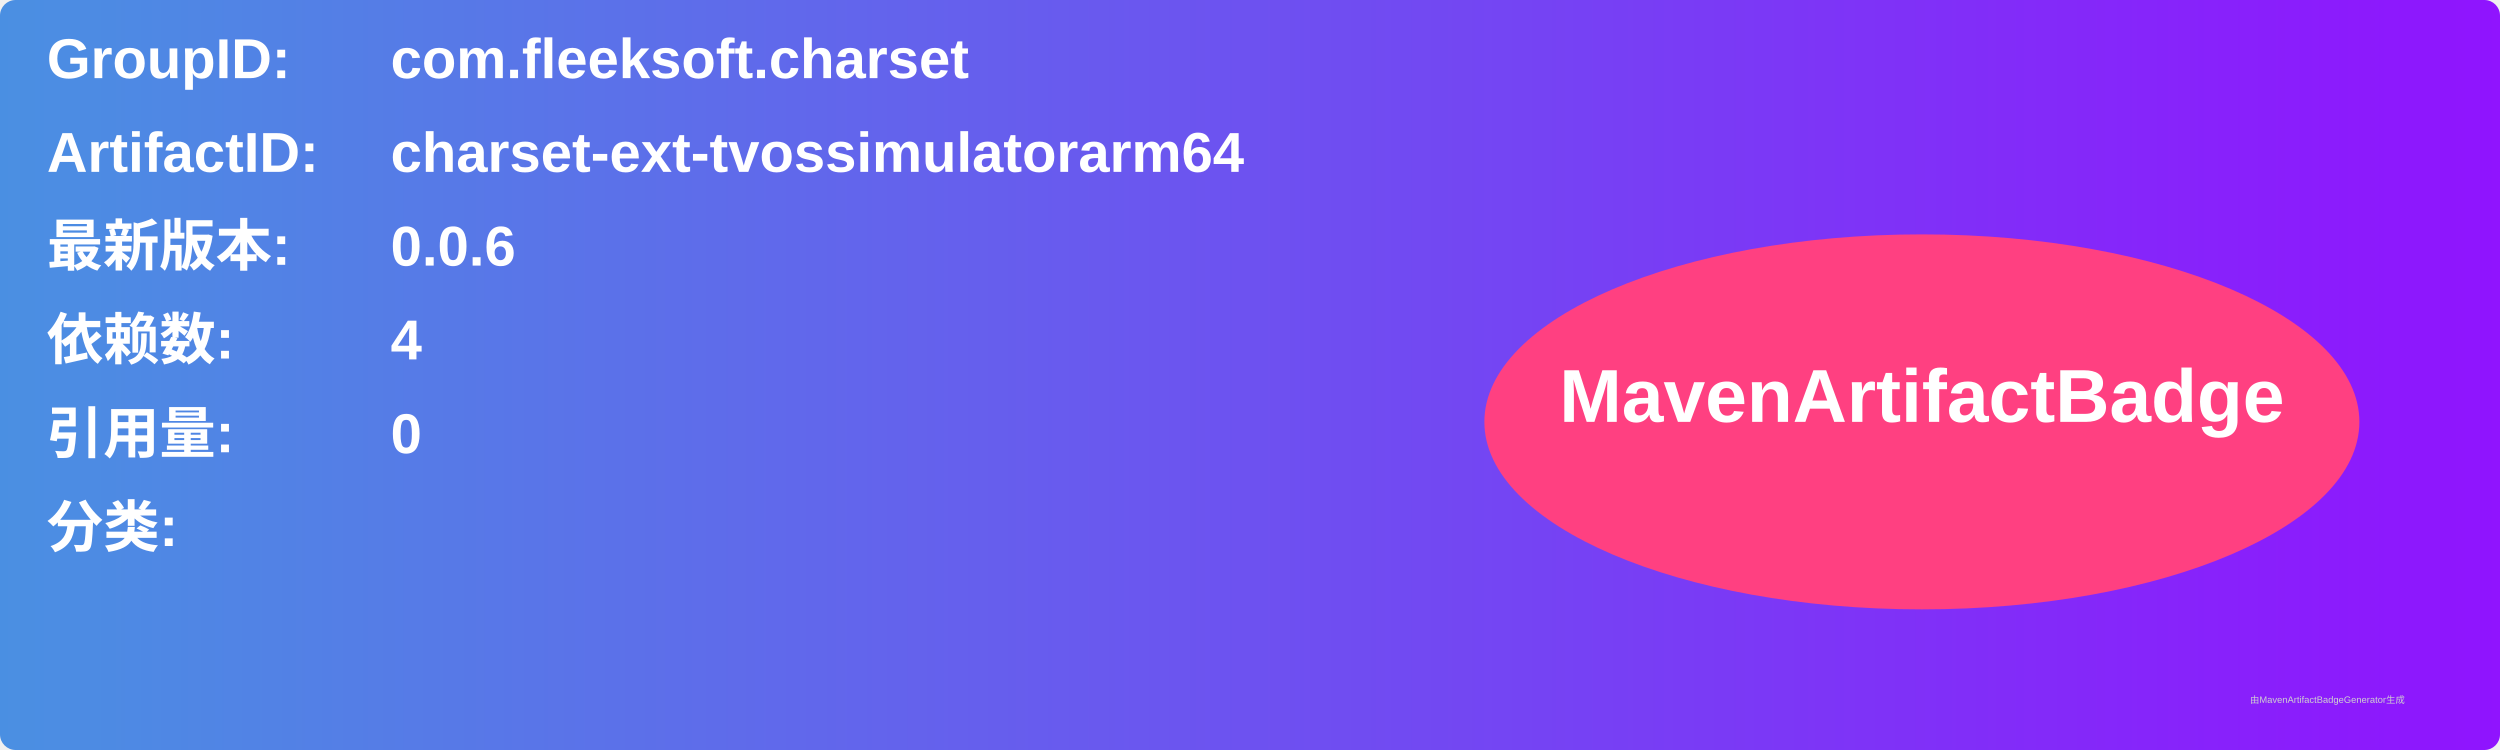
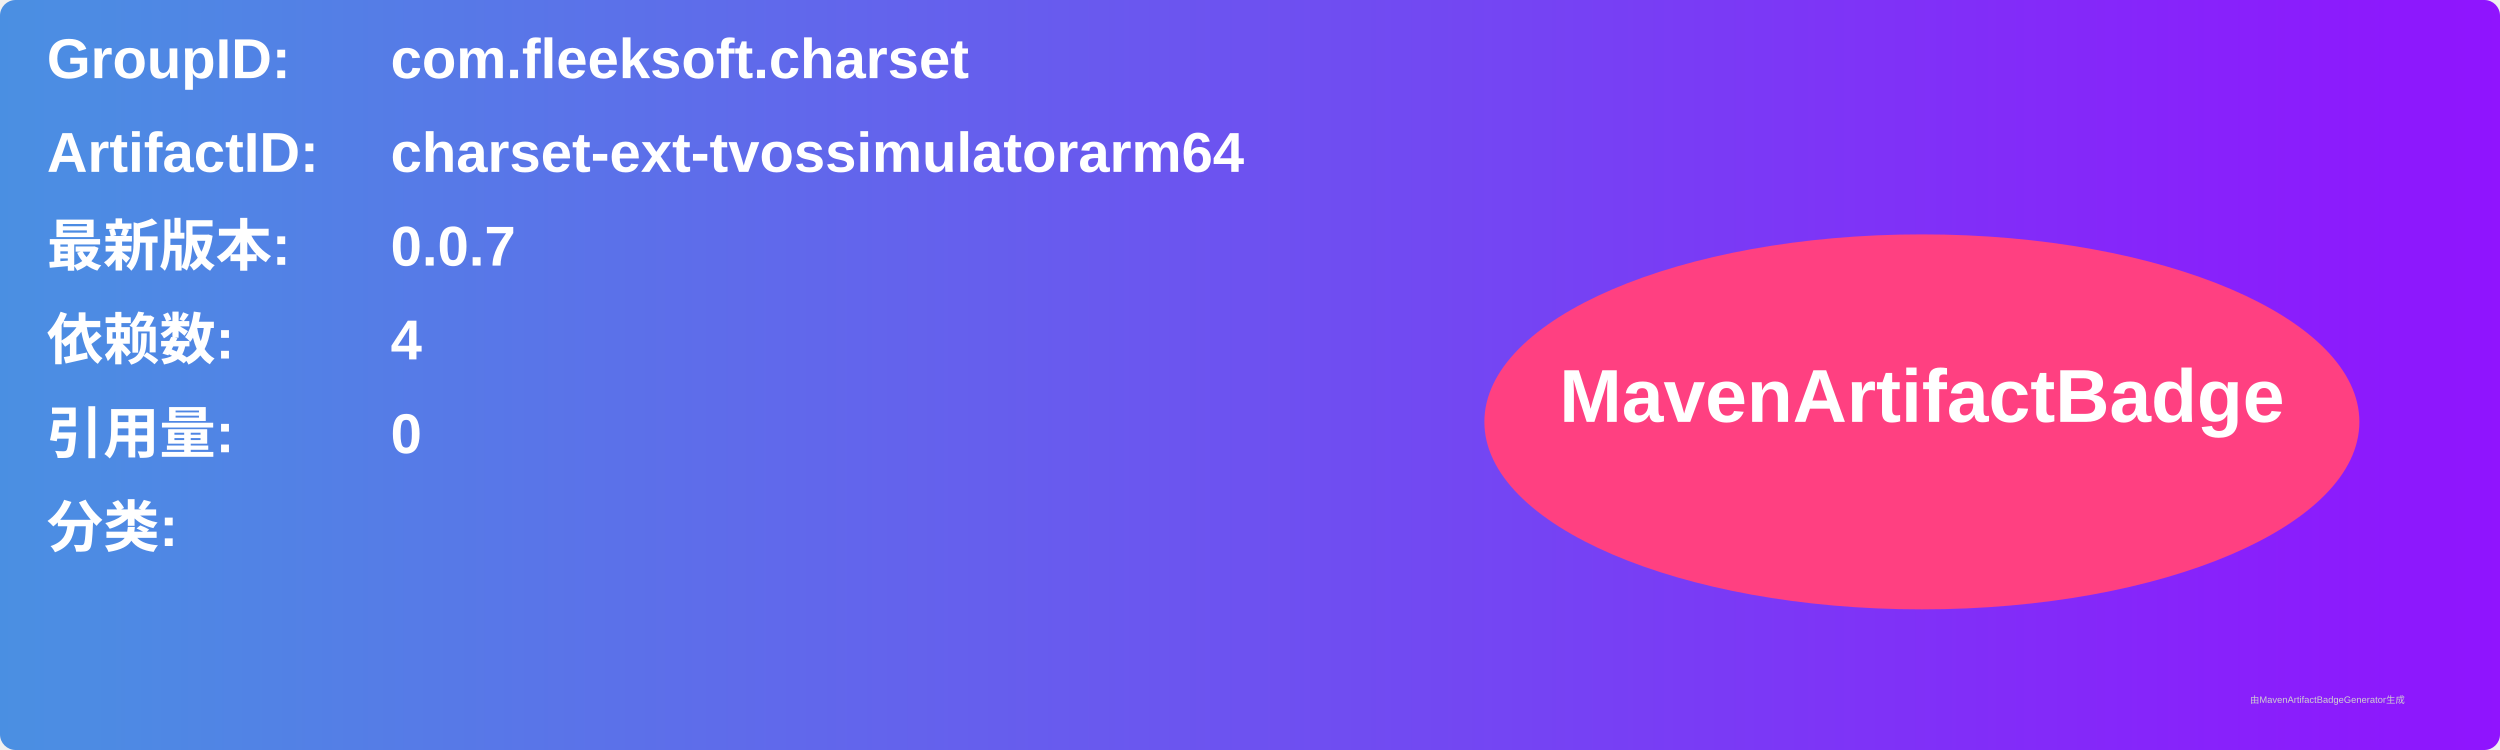
<svg xmlns="http://www.w3.org/2000/svg" width="800" height="240" viewBox="0 0 800 240">
  <linearGradient id="grad" x1="0%" y1="0%" x2="100%" y2="0%">
    <stop offset="0%" stop-color="#4a90e2" />
    <stop offset="100%" stop-color="#9013fe" />
  </linearGradient>
  <rect width="100%" height="100%" rx="5" ry="5" fill="url(#grad)" />
  <g transform="translate(15, 15)">
    <text x="0" y="10" font-family="Arial" font-size="18" fill="white" font-weight="bold" width="260">GroupID:</text>
    <text x="110" y="10" font-family="Arial" font-size="18" fill="white" font-weight="bold" width="460">com.fleeksoft.charset</text>
    <text x="0" y="40" font-family="Arial" font-size="18" fill="white" font-weight="bold" width="260">ArtifactID:</text>
    <text x="110" y="40" font-family="Arial" font-size="18" fill="white" font-weight="bold" width="460">charset-ext-tvossimulatorarm64</text>
    <text x="0" y="70" font-family="Arial" font-size="18" fill="white" font-weight="bold">最新版本:</text>
    <text x="110" y="70" font-family="Arial" font-size="18" fill="white" font-weight="bold">
-       <tspan font-weight="bold">0.0.6</tspan>
+       <tspan font-weight="bold">0.0.7</tspan>
    </text>
    <text x="0" y="100" font-family="Arial" font-size="18" fill="white" font-weight="bold">依赖数: </text>
    <text x="110" y="100" font-family="Arial" font-size="18" fill="white">
      <tspan font-weight="bold">4</tspan>
    </text>
    <text x="0" y="130" font-family="Arial" font-size="18" fill="white" font-weight="bold">引用量: </text>
    <text x="110" y="130" font-family="Arial" font-size="18" fill="white">
      <tspan font-weight="bold">0</tspan>
    </text>
    <text x="0" y="160" font-family="Arial" font-size="18" fill="white" font-weight="bold">分类:</text>
    <text x="10" y="190" font-family="Arial" font-size="10" fill="white">
      <tspan font-weight="bold" />
    </text>
    <ellipse cx="600" cy="120" rx="140" ry="60" fill="#ff4081" />
    <text x="600" y="120" text-anchor="middle" font-family="Arial" font-size="24" fill="white" font-weight="bold">MavenArtifactBadge</text>
  </g>
  <text x="720" y="225" font-family="Arial" font-size="3" fill="#d0d0d0">由MavenArtifactBadgeGenerator生成</text>
</svg>
